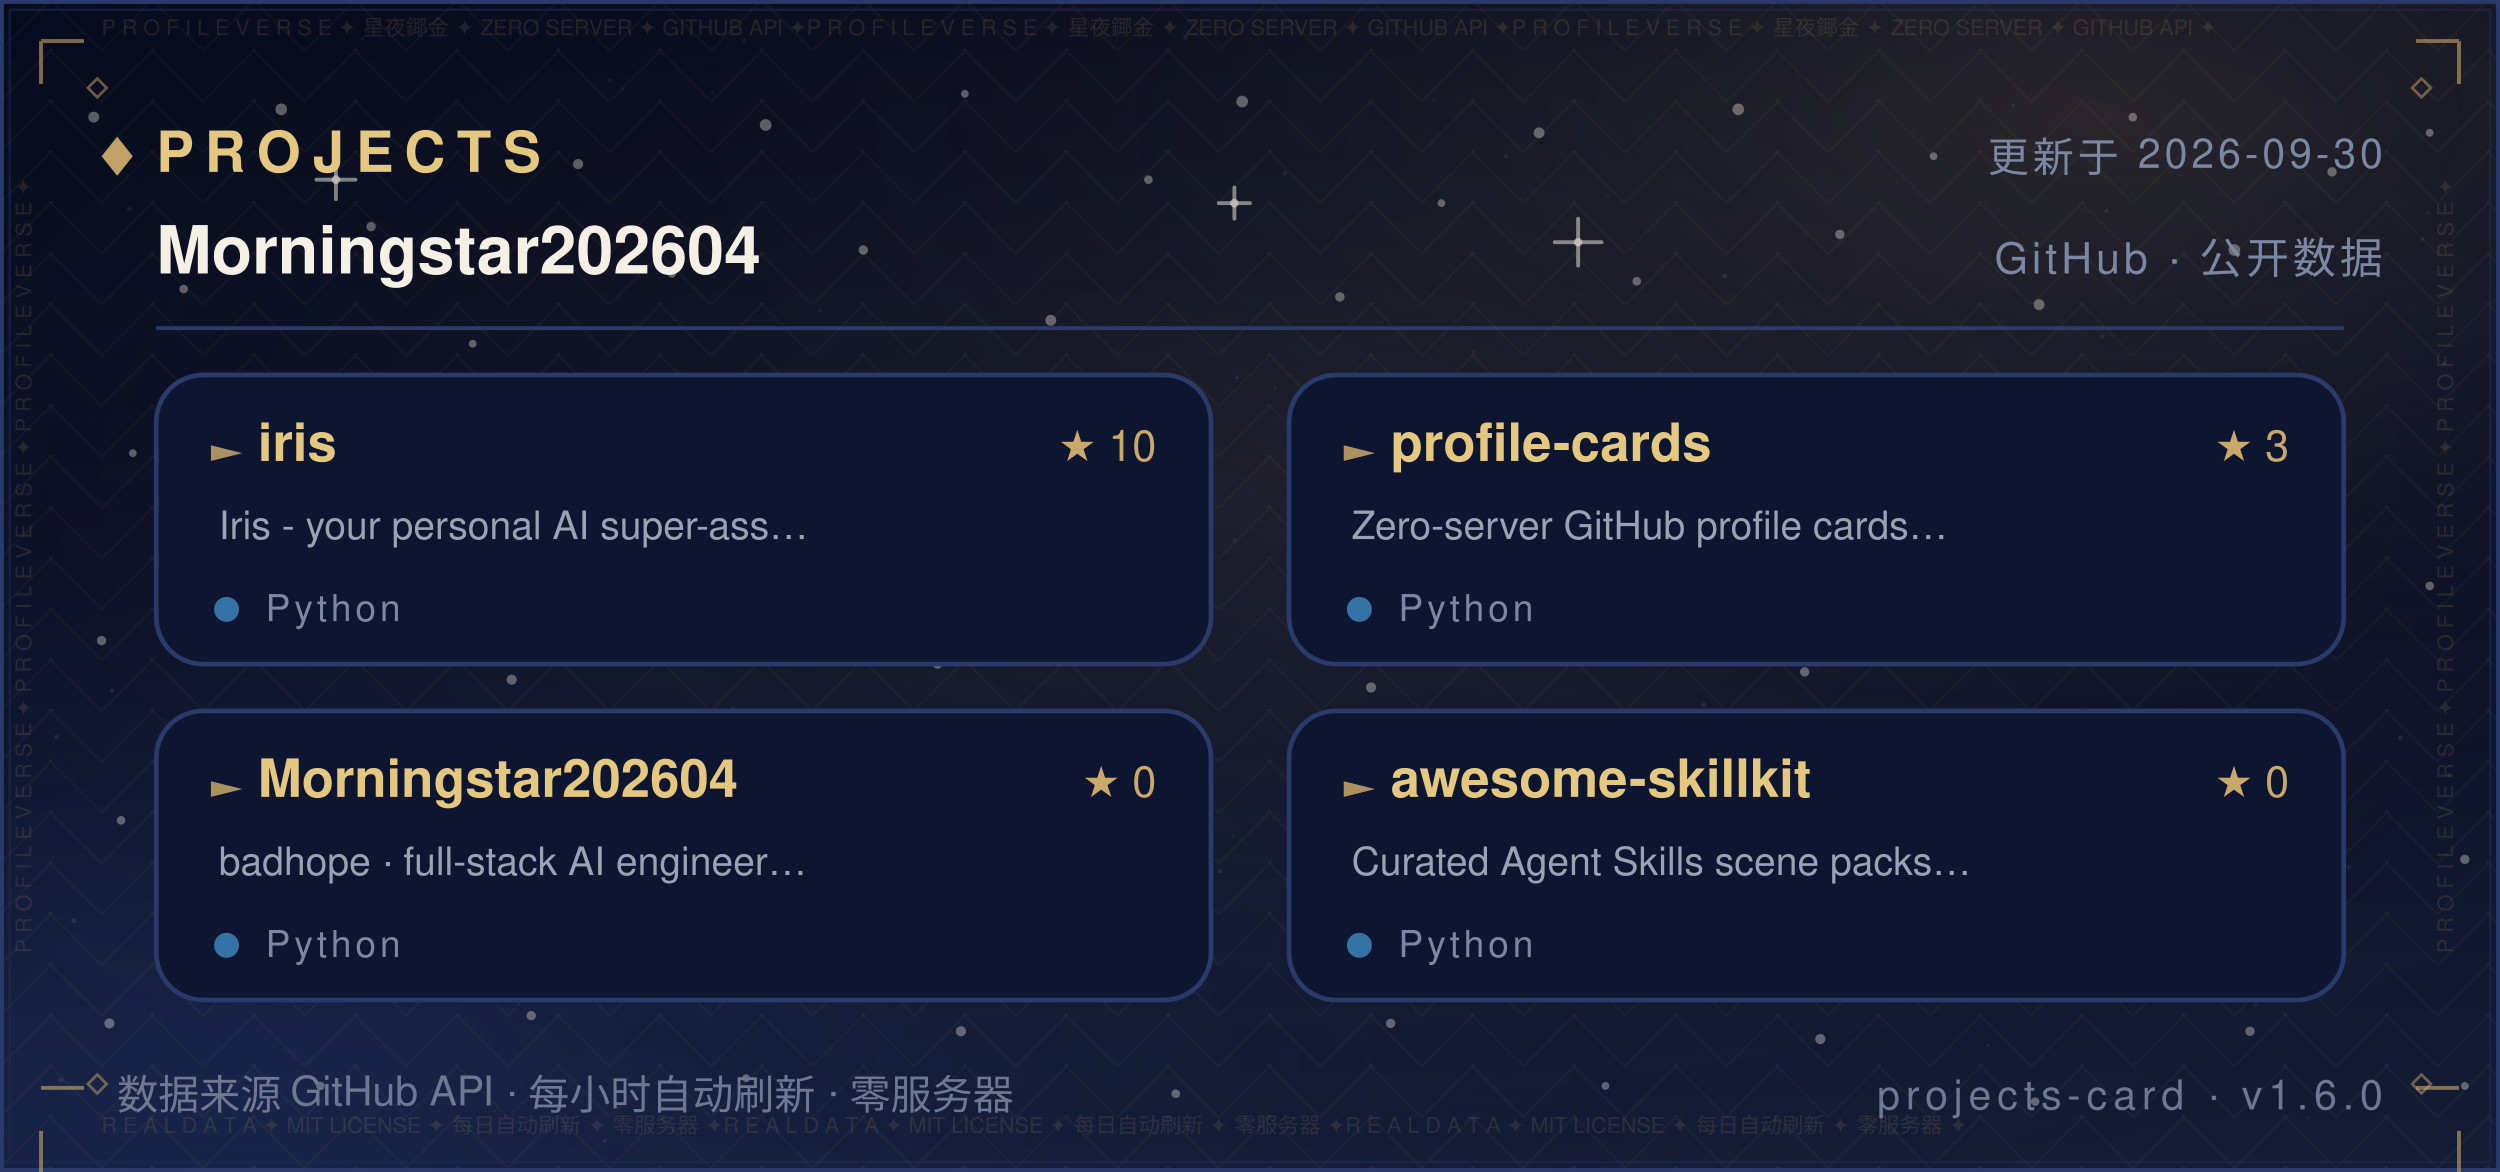
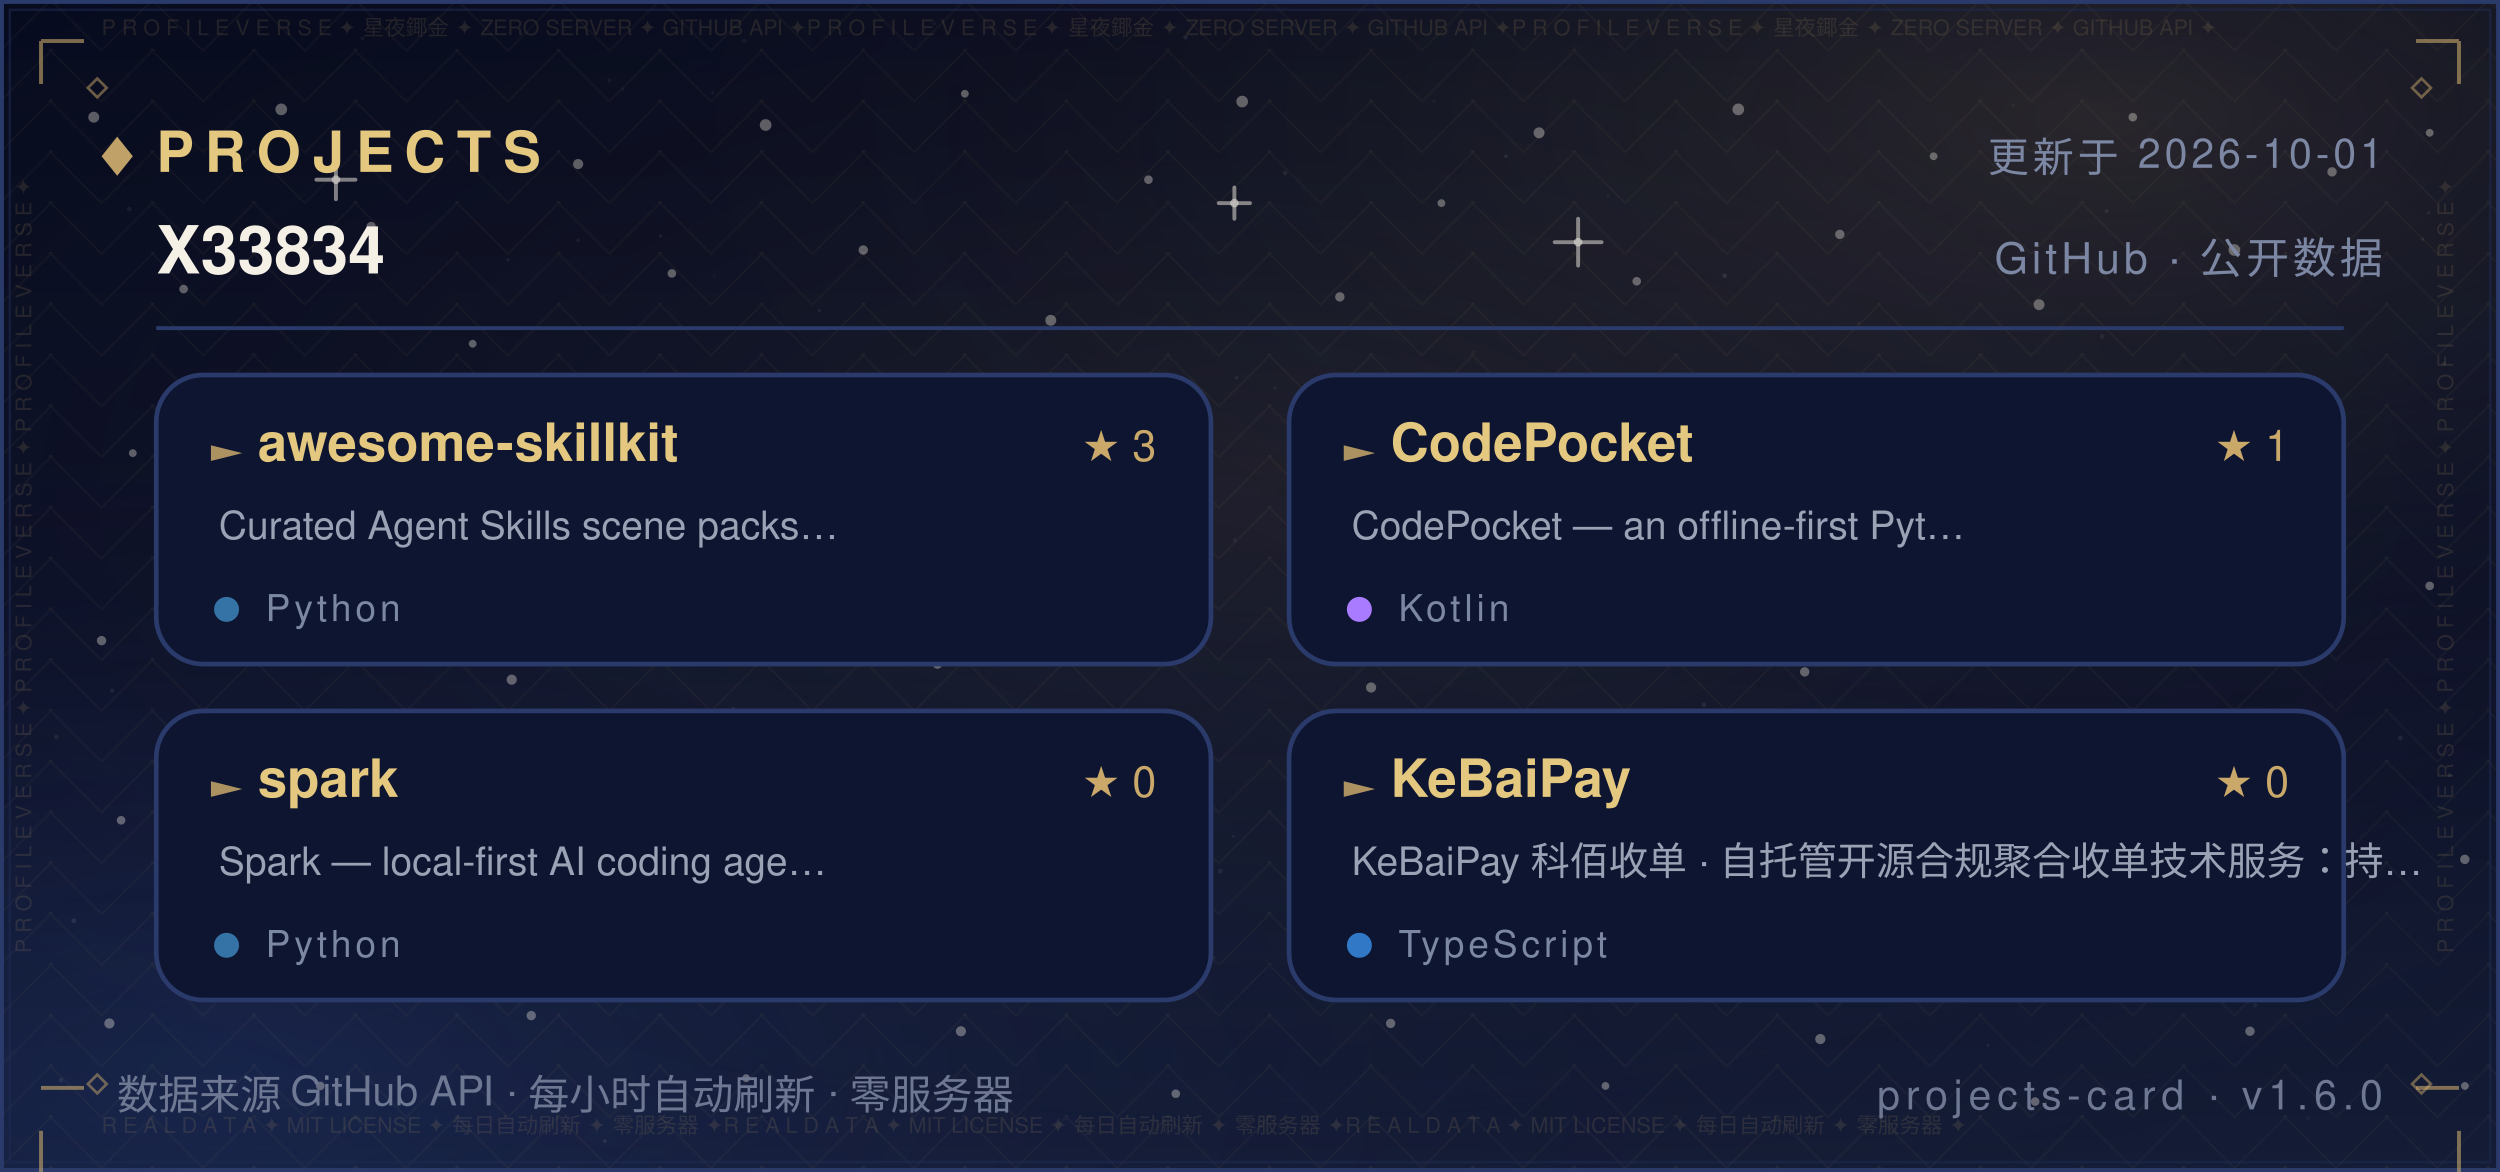
- <svg xmlns="http://www.w3.org/2000/svg" width="640" height="300" viewBox="0 0 640 300" role="img" aria-label="Projects — Morningstar202604">
+ <svg xmlns="http://www.w3.org/2000/svg" width="640" height="300" viewBox="0 0 640 300" role="img" aria-label="Projects — X33834">
  <defs>
    <linearGradient id="bg" x1="0" y1="0" x2="0" y2="1">
      <stop offset="0" stop-color="#070B1E" />
      <stop offset="0.5" stop-color="#0B1026" />
      <stop offset="1" stop-color="#141C36" />
    </linearGradient>
    <radialGradient id="nebG" cx="0.84" cy="0.10" r="0.62">
      <stop offset="0" stop-color="#C9A86A" stop-opacity="0.16" />
      <stop offset="1" stop-color="#070B1E" stop-opacity="0" />
    </radialGradient>
    <radialGradient id="nebB" cx="0.10" cy="0.92" r="0.60">
      <stop offset="0" stop-color="#2B4B9E" stop-opacity="0.22" />
      <stop offset="1" stop-color="#070B1E" stop-opacity="0" />
    </radialGradient>
    <radialGradient id="glow" cx="0.5" cy="0.42" r="0.72">
      <stop offset="0" stop-color="#C9A86A" stop-opacity="0.1" />
      <stop offset="1" stop-color="#070B1E" stop-opacity="0" />
    </radialGradient>
    <pattern id="fil1" width="26.0" height="13.0" patternUnits="userSpaceOnUse">
      <path d="M13.0 0 L26.0 13.0 L13.0 26.0 L0 13.0 Z" fill="none" stroke="#C9A86A" stroke-width="0.5" opacity="0.05" />
      <circle cx="13.0" cy="13.0" r="0.55" fill="#C9A86A" opacity="0.08" />
      <circle cx="0" cy="0" r="0.35" fill="#C9A86A" opacity="0.05" />
    </pattern>
  </defs>
  <rect width="640" height="300" fill="url(#bg)" />
  <rect width="640" height="300" fill="url(#nebG)" />
  <rect width="640" height="300" fill="url(#nebB)" />
  <rect width="640" height="300" fill="url(#glow)" />
  <rect width="640" height="300" fill="url(#fil1)" />
  <circle cx="24" cy="30" r="1.4" fill="#F5F0E6" opacity="0.35" />
  <circle cx="47" cy="74" r="1.1" fill="#F5F0E6" opacity="0.35" />
  <circle cx="72" cy="28" r="1.5" fill="#F5F0E6" opacity="0.35" />
  <circle cx="95" cy="58" r="1.2" fill="#F5F0E6" opacity="0.35" />
  <circle cx="121" cy="88" r="1" fill="#F5F0E6" opacity="0.35" />
  <circle cx="148" cy="42" r="1.3" fill="#F5F0E6" opacity="0.35" />
  <circle cx="172" cy="70" r="1.1" fill="#F5F0E6" opacity="0.35" />
  <circle cx="196" cy="32" r="1.5" fill="#F5F0E6" opacity="0.35" />
  <circle cx="221" cy="64" r="1.2" fill="#F5F0E6" opacity="0.35" />
  <circle cx="247" cy="24" r="1" fill="#F5F0E6" opacity="0.35" />
  <circle cx="269" cy="82" r="1.4" fill="#F5F0E6" opacity="0.35" />
  <circle cx="294" cy="46" r="1.1" fill="#F5F0E6" opacity="0.35" />
  <circle cx="318" cy="26" r="1.5" fill="#F5F0E6" opacity="0.35" />
  <circle cx="343" cy="76" r="1.2" fill="#F5F0E6" opacity="0.35" />
  <circle cx="369" cy="52" r="1" fill="#F5F0E6" opacity="0.35" />
  <circle cx="394" cy="34" r="1.4" fill="#F5F0E6" opacity="0.35" />
  <circle cx="419" cy="72" r="1.1" fill="#F5F0E6" opacity="0.35" />
  <circle cx="445" cy="28" r="1.5" fill="#F5F0E6" opacity="0.35" />
  <circle cx="471" cy="60" r="1.2" fill="#F5F0E6" opacity="0.35" />
  <circle cx="495" cy="40" r="1" fill="#F5F0E6" opacity="0.35" />
  <circle cx="522" cy="78" r="1.4" fill="#F5F0E6" opacity="0.35" />
  <circle cx="546" cy="30" r="1.1" fill="#F5F0E6" opacity="0.35" />
  <circle cx="572" cy="64" r="1.5" fill="#F5F0E6" opacity="0.35" />
  <circle cx="597" cy="44" r="1.2" fill="#F5F0E6" opacity="0.35" />
  <circle cx="622" cy="34" r="1" fill="#F5F0E6" opacity="0.35" />
  <circle cx="34" cy="116" r="1" fill="#F5F0E6" opacity="0.35" />
  <circle cx="88" cy="108" r="1.3" fill="#F5F0E6" opacity="0.35" />
  <circle cx="141" cy="122" r="1.1" fill="#F5F0E6" opacity="0.35" />
  <circle cx="197" cy="106" r="1.4" fill="#F5F0E6" opacity="0.35" />
  <circle cx="252" cy="118" r="1" fill="#F5F0E6" opacity="0.35" />
  <circle cx="307" cy="108" r="1.3" fill="#F5F0E6" opacity="0.35" />
  <circle cx="364" cy="124" r="1.1" fill="#F5F0E6" opacity="0.35" />
  <circle cx="421" cy="104" r="1.4" fill="#F5F0E6" opacity="0.35" />
  <circle cx="478" cy="120" r="1" fill="#F5F0E6" opacity="0.35" />
  <circle cx="536" cy="110" r="1.3" fill="#F5F0E6" opacity="0.35" />
  <circle cx="596" cy="122" r="1.1" fill="#F5F0E6" opacity="0.35" />
  <circle cx="26" cy="164" r="1.2" fill="#F5F0E6" opacity="0.35" />
  <circle cx="79" cy="150" r="1" fill="#F5F0E6" opacity="0.35" />
  <circle cx="131" cy="174" r="1.3" fill="#F5F0E6" opacity="0.35" />
  <circle cx="186" cy="158" r="1.1" fill="#F5F0E6" opacity="0.35" />
  <circle cx="240" cy="170" r="1.2" fill="#F5F0E6" opacity="0.35" />
  <circle cx="296" cy="152" r="1" fill="#F5F0E6" opacity="0.35" />
  <circle cx="351" cy="176" r="1.3" fill="#F5F0E6" opacity="0.35" />
  <circle cx="406" cy="162" r="1.1" fill="#F5F0E6" opacity="0.35" />
  <circle cx="462" cy="172" r="1.2" fill="#F5F0E6" opacity="0.35" />
  <circle cx="518" cy="156" r="1" fill="#F5F0E6" opacity="0.35" />
  <circle cx="574" cy="168" r="1.3" fill="#F5F0E6" opacity="0.35" />
  <circle cx="622" cy="150" r="1.1" fill="#F5F0E6" opacity="0.35" />
  <circle cx="31" cy="210" r="1.1" fill="#F5F0E6" opacity="0.35" />
  <circle cx="83" cy="224" r="1.4" fill="#F5F0E6" opacity="0.35" />
  <circle cx="138" cy="206" r="1" fill="#F5F0E6" opacity="0.35" />
  <circle cx="193" cy="222" r="1.2" fill="#F5F0E6" opacity="0.35" />
  <circle cx="248" cy="210" r="1.1" fill="#F5F0E6" opacity="0.35" />
  <circle cx="303" cy="226" r="1.4" fill="#F5F0E6" opacity="0.35" />
  <circle cx="358" cy="208" r="1" fill="#F5F0E6" opacity="0.35" />
  <circle cx="413" cy="224" r="1.2" fill="#F5F0E6" opacity="0.35" />
  <circle cx="468" cy="212" r="1.1" fill="#F5F0E6" opacity="0.35" />
  <circle cx="524" cy="228" r="1.4" fill="#F5F0E6" opacity="0.35" />
  <circle cx="578" cy="214" r="1" fill="#F5F0E6" opacity="0.35" />
  <circle cx="631" cy="220" r="1.2" fill="#F5F0E6" opacity="0.35" />
  <circle cx="28" cy="262" r="1.3" fill="#F5F0E6" opacity="0.35" />
  <circle cx="82" cy="278" r="1.1" fill="#F5F0E6" opacity="0.35" />
  <circle cx="136" cy="260" r="1.2" fill="#F5F0E6" opacity="0.35" />
  <circle cx="191" cy="276" r="1" fill="#F5F0E6" opacity="0.35" />
  <circle cx="246" cy="264" r="1.3" fill="#F5F0E6" opacity="0.35" />
  <circle cx="301" cy="280" r="1.1" fill="#F5F0E6" opacity="0.35" />
  <circle cx="356" cy="262" r="1.2" fill="#F5F0E6" opacity="0.35" />
  <circle cx="411" cy="278" r="1" fill="#F5F0E6" opacity="0.35" />
  <circle cx="466" cy="266" r="1.3" fill="#F5F0E6" opacity="0.35" />
  <circle cx="521" cy="282" r="1.1" fill="#F5F0E6" opacity="0.35" />
  <circle cx="576" cy="264" r="1.2" fill="#F5F0E6" opacity="0.35" />
  <circle cx="631" cy="278" r="1" fill="#F5F0E6" opacity="0.35" />
  <path d="M81.0 46.0 H91.0 M86.0 41.0 V51.0" stroke="#F5F0E6" stroke-width="1" stroke-linecap="round" opacity="0.5" />
  <circle cx="86.0" cy="46.0" r="1.1" fill="#F5F0E6" opacity="0.5" />
  <path d="M234.0 150.0 H242.0 M238.0 146.0 V154.0" stroke="#F5F0E6" stroke-width="1" stroke-linecap="round" opacity="0.5" />
  <circle cx="238.0" cy="150.0" r="1.1" fill="#F5F0E6" opacity="0.5" />
  <path d="M398.0 62.0 H410.0 M404.0 56.0 V68.0" stroke="#F5F0E6" stroke-width="1" stroke-linecap="round" opacity="0.5" />
  <circle cx="404.0" cy="62.0" r="1.1" fill="#F5F0E6" opacity="0.5" />
  <path d="M552.0 196.0 H560.0 M556.0 192.0 V200.0" stroke="#F5F0E6" stroke-width="1" stroke-linecap="round" opacity="0.5" />
  <circle cx="556.0" cy="196.0" r="1.1" fill="#F5F0E6" opacity="0.5" />
  <path d="M312.0 52.0 H320.0 M316.0 48.0 V56.0" stroke="#F5F0E6" stroke-width="1" stroke-linecap="round" opacity="0.5" />
  <circle cx="316.0" cy="52.0" r="1.1" fill="#F5F0E6" opacity="0.5" />
  <path d="M62.0 240.0 H70.0 M66.0 236.0 V244.0" stroke="#F5F0E6" stroke-width="1" stroke-linecap="round" opacity="0.5" />
  <circle cx="66.0" cy="240.0" r="1.1" fill="#F5F0E6" opacity="0.5" />
  <circle cx="15.6" cy="276.5" r="0.6" fill="#FFFFFF" opacity="0.067" />
  <circle cx="97.2" cy="169.8" r="0.6" fill="#FFFFFF" opacity="0.076" />
  <circle cx="538.1" cy="86.1" r="0.6" fill="#FFFFFF" opacity="0.057" />
  <circle cx="344.4" cy="101.9" r="0.5" fill="#FFFFFF" opacity="0.057" />
  <circle cx="159.4" cy="22.8" r="0.4" fill="#FFFFFF" opacity="0.048" />
  <circle cx="28.7" cy="176.8" r="0.5" fill="#FFFFFF" opacity="0.080" />
  <circle cx="209.8" cy="79.5" r="0.4" fill="#FFFFFF" opacity="0.060" />
  <circle cx="316.1" cy="138.3" r="0.5" fill="#FFFFFF" opacity="0.057" />
  <circle cx="590.8" cy="286.2" r="0.5" fill="#FFFFFF" opacity="0.037" />
  <circle cx="539.3" cy="54.0" r="0.5" fill="#FFFFFF" opacity="0.068" />
  <circle cx="385.5" cy="40.0" r="0.5" fill="#FFFFFF" opacity="0.076" />
  <circle cx="292.3" cy="154.7" r="0.5" fill="#FFFFFF" opacity="0.060" />
  <circle cx="536.7" cy="217.8" r="0.5" fill="#FFFFFF" opacity="0.046" />
  <circle cx="377.3" cy="90.0" r="0.4" fill="#FFFFFF" opacity="0.041" />
  <circle cx="92.8" cy="9.9" r="0.5" fill="#FFFFFF" opacity="0.044" />
  <circle cx="354.5" cy="182.1" r="0.5" fill="#FFFFFF" opacity="0.080" />
  <circle cx="310.7" cy="245.2" r="0.4" fill="#FFFFFF" opacity="0.054" />
  <circle cx="601.3" cy="222.0" r="0.5" fill="#FFFFFF" opacity="0.054" />
  <circle cx="18.9" cy="235.7" r="0.6" fill="#FFFFFF" opacity="0.085" />
  <circle cx="312.4" cy="223.0" r="0.6" fill="#FFFFFF" opacity="0.069" />
  <circle cx="239.2" cy="6.0" r="0.5" fill="#FFFFFF" opacity="0.036" />
  <circle cx="436.2" cy="180.4" r="0.6" fill="#FFFFFF" opacity="0.071" />
  <circle cx="329.0" cy="44.3" r="0.6" fill="#FFFFFF" opacity="0.063" />
  <circle cx="625.7" cy="93.1" r="0.5" fill="#FFFFFF" opacity="0.075" />
  <circle cx="428.8" cy="150.4" r="0.4" fill="#FFFFFF" opacity="0.065" />
  <circle cx="169.1" cy="60.4" r="0.4" fill="#FFFFFF" opacity="0.073" />
  <circle cx="586.8" cy="158.0" r="0.4" fill="#FFFFFF" opacity="0.060" />
  <circle cx="598.2" cy="106.9" r="0.5" fill="#FFFFFF" opacity="0.054" />
  <circle cx="289.9" cy="131.0" r="0.5" fill="#FFFFFF" opacity="0.053" />
  <circle cx="315.7" cy="214.1" r="0.4" fill="#FFFFFF" opacity="0.054" />
  <circle cx="154.8" cy="292.1" r="0.5" fill="#FFFFFF" opacity="0.080" />
  <circle cx="411.7" cy="50.2" r="0.4" fill="#FFFFFF" opacity="0.043" />
  <circle cx="465.0" cy="170.5" r="0.4" fill="#FFFFFF" opacity="0.048" />
  <circle cx="533.5" cy="130.4" r="0.5" fill="#FFFFFF" opacity="0.050" />
  <circle cx="621.7" cy="54.5" r="0.4" fill="#FFFFFF" opacity="0.064" />
  <circle cx="14.4" cy="188.7" r="0.6" fill="#FFFFFF" opacity="0.064" />
  <circle cx="68.9" cy="98.2" r="0.5" fill="#FFFFFF" opacity="0.076" />
  <circle cx="182.4" cy="23.8" r="0.4" fill="#FFFFFF" opacity="0.047" />
  <circle cx="125.6" cy="142.6" r="0.5" fill="#FFFFFF" opacity="0.081" />
  <circle cx="367.1" cy="25.8" r="0.4" fill="#FFFFFF" opacity="0.039" />
  <circle cx="441.5" cy="70.6" r="0.6" fill="#FFFFFF" opacity="0.085" />
  <circle cx="69.5" cy="148.1" r="0.5" fill="#FFFFFF" opacity="0.078" />
  <circle cx="627.1" cy="198.4" r="0.5" fill="#FFFFFF" opacity="0.081" />
  <circle cx="620.2" cy="61.2" r="0.4" fill="#FFFFFF" opacity="0.078" />
  <circle cx="508.9" cy="267.6" r="0.4" fill="#FFFFFF" opacity="0.055" />
  <circle cx="403.3" cy="212.6" r="0.4" fill="#FFFFFF" opacity="0.061" />
  <circle cx="381.0" cy="209.3" r="0.5" fill="#FFFFFF" opacity="0.078" />
  <circle cx="33.1" cy="53.5" r="0.6" fill="#FFFFFF" opacity="0.059" />
  <circle cx="249.8" cy="96.2" r="0.4" fill="#FFFFFF" opacity="0.066" />
  <circle cx="434.3" cy="246.9" r="0.4" fill="#FFFFFF" opacity="0.082" />
  <circle cx="437.2" cy="216.7" r="0.4" fill="#FFFFFF" opacity="0.040" />
  <circle cx="577.3" cy="257.3" r="0.6" fill="#FFFFFF" opacity="0.044" />
  <circle cx="366.6" cy="162.3" r="0.5" fill="#FFFFFF" opacity="0.044" />
  <circle cx="444.8" cy="200.2" r="0.4" fill="#FFFFFF" opacity="0.060" />
  <circle cx="316.6" cy="96.7" r="0.4" fill="#FFFFFF" opacity="0.076" />
  <circle cx="148.0" cy="61.5" r="0.5" fill="#FFFFFF" opacity="0.053" />
  <circle cx="326.4" cy="99.3" r="0.4" fill="#FFFFFF" opacity="0.054" />
  <circle cx="515.4" cy="27.0" r="0.4" fill="#FFFFFF" opacity="0.047" />
  <circle cx="182.8" cy="70.7" r="0.4" fill="#FFFFFF" opacity="0.039" />
  <circle cx="475.9" cy="82.8" r="0.4" fill="#FFFFFF" opacity="0.037" />
  <circle cx="441.8" cy="128.3" r="0.5" fill="#FFFFFF" opacity="0.057" />
  <circle cx="386.7" cy="109.9" r="0.6" fill="#FFFFFF" opacity="0.059" />
  <circle cx="303.5" cy="9.5" r="0.6" fill="#FFFFFF" opacity="0.074" />
  <circle cx="544.1" cy="106.4" r="0.4" fill="#FFFFFF" opacity="0.054" />
  <circle cx="156.0" cy="20.6" r="0.5" fill="#FFFFFF" opacity="0.051" />
  <circle cx="614.5" cy="188.9" r="0.6" fill="#FFFFFF" opacity="0.068" />
  <circle cx="397.8" cy="211.6" r="0.4" fill="#FFFFFF" opacity="0.042" />
  <circle cx="190.5" cy="10.5" r="0.6" fill="#FFFFFF" opacity="0.043" />
  <circle cx="483.0" cy="206.4" r="0.4" fill="#FFFFFF" opacity="0.085" />
  <circle cx="187.7" cy="181.4" r="0.5" fill="#FFFFFF" opacity="0.067" />
  <circle cx="290.3" cy="99.3" r="0.5" fill="#FFFFFF" opacity="0.068" />
  <circle cx="130.0" cy="66.5" r="0.4" fill="#FFFFFF" opacity="0.074" />
  <rect x="0.5" y="0.5" width="639" height="299" fill="none" stroke="#2A3A6B" stroke-width="1" />
  <rect x="2.5" y="2.5" width="635" height="295" fill="none" stroke="#1D2A52" stroke-width="0.6" opacity="0.55" />
  <text x="26" y="9" font-family="'Segoe UI',Helvetica,Arial,'PingFang SC','Microsoft YaHei',sans-serif" font-size="5.5" fill="#C9A86A" opacity="0.14" textLength="588">P R O F I L E   V E R S E   ✦   星夜鎁金   ✦   ZERO SERVER   ✦   GITHUB API   ✦P R O F I L E   V E R S E   ✦   星夜鎁金   ✦   ZERO SERVER   ✦   GITHUB API   ✦P R O F I L E   V E R S E   ✦   星夜鎁金   ✦   ZERO SERVER   ✦   GITHUB API   ✦</text>
  <text x="26" y="290" font-family="'Segoe UI',Helvetica,Arial,'PingFang SC','Microsoft YaHei',sans-serif" font-size="5.5" fill="#C9A86A" opacity="0.14" textLength="588">R E A L   D A T A   ✦   MIT LICENSE   ✦   每日自动刷新   ✦   零服务器   ✦R E A L   D A T A   ✦   MIT LICENSE   ✦   每日自动刷新   ✦   零服务器   ✦R E A L   D A T A   ✦   MIT LICENSE   ✦   每日自动刷新   ✦   零服务器   ✦</text>
  <text x="8" y="244" font-family="'Segoe UI',Helvetica,Arial,'PingFang SC','Microsoft YaHei',sans-serif" font-size="5.5" fill="#C9A86A" opacity="0.14" transform="rotate(-90 8 244)">P R O F I L E   V E R S E   ✦   P R O F I L E   V E R S E   ✦   P R O F I L E   V E R S E   ✦   </text>
  <text x="628" y="244" font-family="'Segoe UI',Helvetica,Arial,'PingFang SC','Microsoft YaHei',sans-serif" font-size="5.5" fill="#C9A86A" opacity="0.14" transform="rotate(-90 628 244)">P R O F I L E   V E R S E   ✦   P R O F I L E   V E R S E   ✦   P R O F I L E   V E R S E   ✦   </text>
  <path d="M10.5 10.5 h11 M10.5 10.5 v11" fill="none" stroke="#C9A86A" stroke-width="1" opacity="0.6" />
  <path d="M618.5 10.5 h11 M629.5 10.5 v11" fill="none" stroke="#C9A86A" stroke-width="1" opacity="0.6" />
  <path d="M10.5 278.5 h11 M10.5 289.5 v11" fill="none" stroke="#C9A86A" stroke-width="1" opacity="0.6" />
  <path d="M618.5 278.5 h11 M629.5 289.5 v11" fill="none" stroke="#C9A86A" stroke-width="1" opacity="0.6" />
  <path d="M22.5 22.5 l2.4 -2.4 l2.4 2.4 l-2.4 2.4 z" fill="none" stroke="#C9A86A" stroke-width="0.7" opacity="0.5" />
  <path d="M617.5 22.5 l2.4 -2.4 l2.4 2.4 l-2.4 2.4 z" fill="none" stroke="#C9A86A" stroke-width="0.7" opacity="0.5" />
  <path d="M22.5 277.5 l2.4 -2.4 l2.4 2.4 l-2.4 2.4 z" fill="none" stroke="#C9A86A" stroke-width="0.7" opacity="0.5" />
  <path d="M617.5 277.5 l2.4 -2.4 l2.4 2.4 l-2.4 2.4 z" fill="none" stroke="#C9A86A" stroke-width="0.7" opacity="0.5" />
  <path d="M26 40 l4 -5 l4 5 l-4 5 z" fill="#C9A86A" opacity="0.95" />
  <text x="40" y="44" font-family="'Segoe UI',Helvetica,Arial,'PingFang SC','Microsoft YaHei',sans-serif" font-size="14.5" font-weight="700" letter-spacing="3" fill="#E4C87F">PROJECTS</text>
-   <text x="610" y="44" text-anchor="end" font-family="'Segoe UI',Helvetica,Arial,'PingFang SC','Microsoft YaHei',sans-serif" font-size="10.5" letter-spacing="1" fill="#7C87A3">更新于 2026-09-30</text>
-   <text x="40" y="70" font-family="'Segoe UI',Helvetica,Arial,'PingFang SC','Microsoft YaHei',sans-serif" font-size="17" font-weight="600" fill="#F5F0E6">Morningstar202604</text>
+   <text x="610" y="44" text-anchor="end" font-family="'Segoe UI',Helvetica,Arial,'PingFang SC','Microsoft YaHei',sans-serif" font-size="10.5" letter-spacing="1" fill="#7C87A3">更新于 2026-10-01</text>
+   <text x="40" y="70" font-family="'Segoe UI',Helvetica,Arial,'PingFang SC','Microsoft YaHei',sans-serif" font-size="17" font-weight="600" fill="#F5F0E6">X33834</text>
  <text x="610" y="70" text-anchor="end" font-family="'Segoe UI',Helvetica,Arial,'PingFang SC','Microsoft YaHei',sans-serif" font-size="11" letter-spacing="1" fill="#7C87A3">GitHub · 公开数据</text>
  <line x1="40" y1="84" x2="600" y2="84" stroke="#2A3A6B" stroke-width="1" />
  <rect x="40" y="96" width="270" height="74" rx="12" fill="#0E1530" stroke="#2A3A6B" stroke-width="1.2" />
  <path d="M54 114 l8 2 l-8 2 z" fill="#C9A86A" opacity="0.85" />
-   <text x="66" y="118" font-family="'Segoe UI',Helvetica,Arial,'PingFang SC','Microsoft YaHei',sans-serif" font-size="13.5" font-weight="700" fill="#E4C87F">iris</text>
-   <text x="56" y="138" font-family="'Segoe UI',Helvetica,Arial,'PingFang SC','Microsoft YaHei',sans-serif" font-size="10" fill="#9AA3B5">Iris - your personal AI super-ass…</text>
+   <text x="66" y="118" font-family="'Segoe UI',Helvetica,Arial,'PingFang SC','Microsoft YaHei',sans-serif" font-size="13.5" font-weight="700" fill="#E4C87F">awesome-skillkit</text>
+   <text x="56" y="138" font-family="'Segoe UI',Helvetica,Arial,'PingFang SC','Microsoft YaHei',sans-serif" font-size="10" fill="#9AA3B5">Curated Agent Skills scene packs…</text>
  <circle cx="58" cy="156" r="3.2" fill="#3572A5" />
  <text x="68" y="159" font-family="'Segoe UI',Helvetica,Arial,'PingFang SC','Microsoft YaHei',sans-serif" font-size="9.5" letter-spacing="1" fill="#7C87A3">Python</text>
-   <text x="296" y="118" text-anchor="end" font-family="'Segoe UI',Helvetica,Arial,'PingFang SC','Microsoft YaHei',sans-serif" font-size="11" fill="#C9A86A">★ 10</text>
+   <text x="296" y="118" text-anchor="end" font-family="'Segoe UI',Helvetica,Arial,'PingFang SC','Microsoft YaHei',sans-serif" font-size="11" fill="#C9A86A">★ 3</text>
  <rect x="330" y="96" width="270" height="74" rx="12" fill="#0E1530" stroke="#2A3A6B" stroke-width="1.2" />
  <path d="M344 114 l8 2 l-8 2 z" fill="#C9A86A" opacity="0.85" />
-   <text x="356" y="118" font-family="'Segoe UI',Helvetica,Arial,'PingFang SC','Microsoft YaHei',sans-serif" font-size="13.5" font-weight="700" fill="#E4C87F">profile-cards</text>
-   <text x="346" y="138" font-family="'Segoe UI',Helvetica,Arial,'PingFang SC','Microsoft YaHei',sans-serif" font-size="10" fill="#9AA3B5">Zero-server GitHub profile cards…</text>
-   <circle cx="348" cy="156" r="3.2" fill="#3572A5" />
-   <text x="358" y="159" font-family="'Segoe UI',Helvetica,Arial,'PingFang SC','Microsoft YaHei',sans-serif" font-size="9.5" letter-spacing="1" fill="#7C87A3">Python</text>
-   <text x="586" y="118" text-anchor="end" font-family="'Segoe UI',Helvetica,Arial,'PingFang SC','Microsoft YaHei',sans-serif" font-size="11" fill="#C9A86A">★ 3</text>
+   <text x="356" y="118" font-family="'Segoe UI',Helvetica,Arial,'PingFang SC','Microsoft YaHei',sans-serif" font-size="13.5" font-weight="700" fill="#E4C87F">CodePocket</text>
+   <text x="346" y="138" font-family="'Segoe UI',Helvetica,Arial,'PingFang SC','Microsoft YaHei',sans-serif" font-size="10" fill="#9AA3B5">CodePocket — an offline-first Pyt…</text>
+   <circle cx="348" cy="156" r="3.2" fill="#A97BFF" />
+   <text x="358" y="159" font-family="'Segoe UI',Helvetica,Arial,'PingFang SC','Microsoft YaHei',sans-serif" font-size="9.5" letter-spacing="1" fill="#7C87A3">Kotlin</text>
+   <text x="586" y="118" text-anchor="end" font-family="'Segoe UI',Helvetica,Arial,'PingFang SC','Microsoft YaHei',sans-serif" font-size="11" fill="#C9A86A">★ 1</text>
  <rect x="40" y="182" width="270" height="74" rx="12" fill="#0E1530" stroke="#2A3A6B" stroke-width="1.2" />
  <path d="M54 200 l8 2 l-8 2 z" fill="#C9A86A" opacity="0.85" />
-   <text x="66" y="204" font-family="'Segoe UI',Helvetica,Arial,'PingFang SC','Microsoft YaHei',sans-serif" font-size="13.5" font-weight="700" fill="#E4C87F">Morningstar202604</text>
-   <text x="56" y="224" font-family="'Segoe UI',Helvetica,Arial,'PingFang SC','Microsoft YaHei',sans-serif" font-size="10" fill="#9AA3B5">badhope · full-stack AI engineer…</text>
+   <text x="66" y="204" font-family="'Segoe UI',Helvetica,Arial,'PingFang SC','Microsoft YaHei',sans-serif" font-size="13.5" font-weight="700" fill="#E4C87F">spark</text>
+   <text x="56" y="224" font-family="'Segoe UI',Helvetica,Arial,'PingFang SC','Microsoft YaHei',sans-serif" font-size="10" fill="#9AA3B5">Spark — local-first AI coding age…</text>
  <circle cx="58" cy="242" r="3.2" fill="#3572A5" />
  <text x="68" y="245" font-family="'Segoe UI',Helvetica,Arial,'PingFang SC','Microsoft YaHei',sans-serif" font-size="9.5" letter-spacing="1" fill="#7C87A3">Python</text>
  <text x="296" y="204" text-anchor="end" font-family="'Segoe UI',Helvetica,Arial,'PingFang SC','Microsoft YaHei',sans-serif" font-size="11" fill="#C9A86A">★ 0</text>
  <rect x="330" y="182" width="270" height="74" rx="12" fill="#0E1530" stroke="#2A3A6B" stroke-width="1.2" />
  <path d="M344 200 l8 2 l-8 2 z" fill="#C9A86A" opacity="0.85" />
-   <text x="356" y="204" font-family="'Segoe UI',Helvetica,Arial,'PingFang SC','Microsoft YaHei',sans-serif" font-size="13.5" font-weight="700" fill="#E4C87F">awesome-skillkit</text>
-   <text x="346" y="224" font-family="'Segoe UI',Helvetica,Arial,'PingFang SC','Microsoft YaHei',sans-serif" font-size="10" fill="#9AA3B5">Curated Agent Skills scene packs…</text>
-   <circle cx="348" cy="242" r="3.2" fill="#3572A5" />
-   <text x="358" y="245" font-family="'Segoe UI',Helvetica,Arial,'PingFang SC','Microsoft YaHei',sans-serif" font-size="9.5" letter-spacing="1" fill="#7C87A3">Python</text>
+   <text x="356" y="204" font-family="'Segoe UI',Helvetica,Arial,'PingFang SC','Microsoft YaHei',sans-serif" font-size="13.5" font-weight="700" fill="#E4C87F">KeBaiPay</text>
+   <text x="346" y="224" font-family="'Segoe UI',Helvetica,Arial,'PingFang SC','Microsoft YaHei',sans-serif" font-size="10" fill="#9AA3B5">KeBaiPay 科佰收单 · 自托管开源合规聚合收单技术服务：持…</text>
+   <circle cx="348" cy="242" r="3.2" fill="#3178C6" />
+   <text x="358" y="245" font-family="'Segoe UI',Helvetica,Arial,'PingFang SC','Microsoft YaHei',sans-serif" font-size="9.5" letter-spacing="1" fill="#7C87A3">TypeScript</text>
  <text x="586" y="204" text-anchor="end" font-family="'Segoe UI',Helvetica,Arial,'PingFang SC','Microsoft YaHei',sans-serif" font-size="11" fill="#C9A86A">★ 0</text>
  <text x="30" y="284" font-family="'Segoe UI',Helvetica,Arial,'PingFang SC','Microsoft YaHei',sans-serif" font-size="10.5" fill="#6E7893">数据来源 GitHub API · 每小时自动刷新 · 零服务器</text>
  <text x="610" y="284" text-anchor="end" font-family="'Segoe UI',Helvetica,Arial,'PingFang SC','Microsoft YaHei',sans-serif" font-size="10.5" letter-spacing="1.5" fill="#6E7893">projects-card · v1.6.0</text>
</svg>
